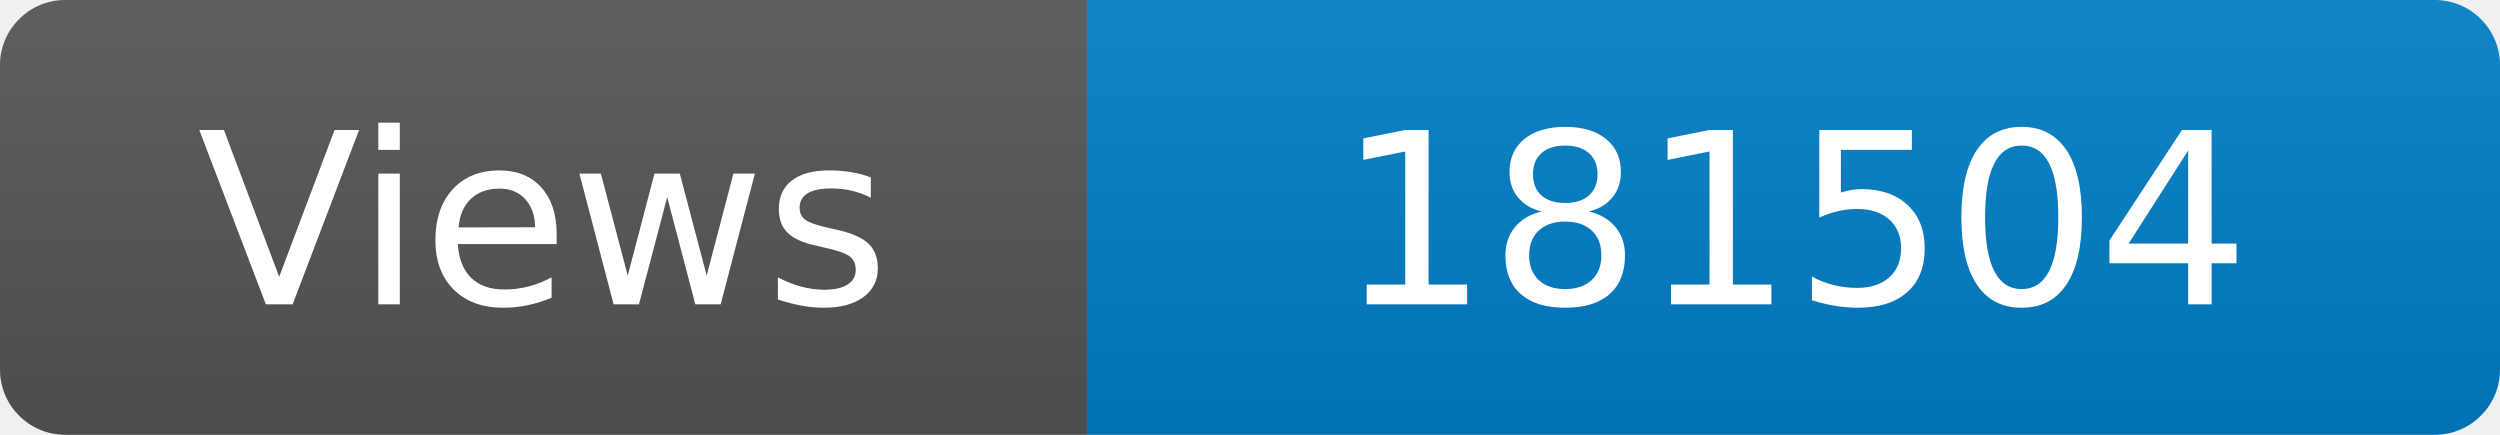
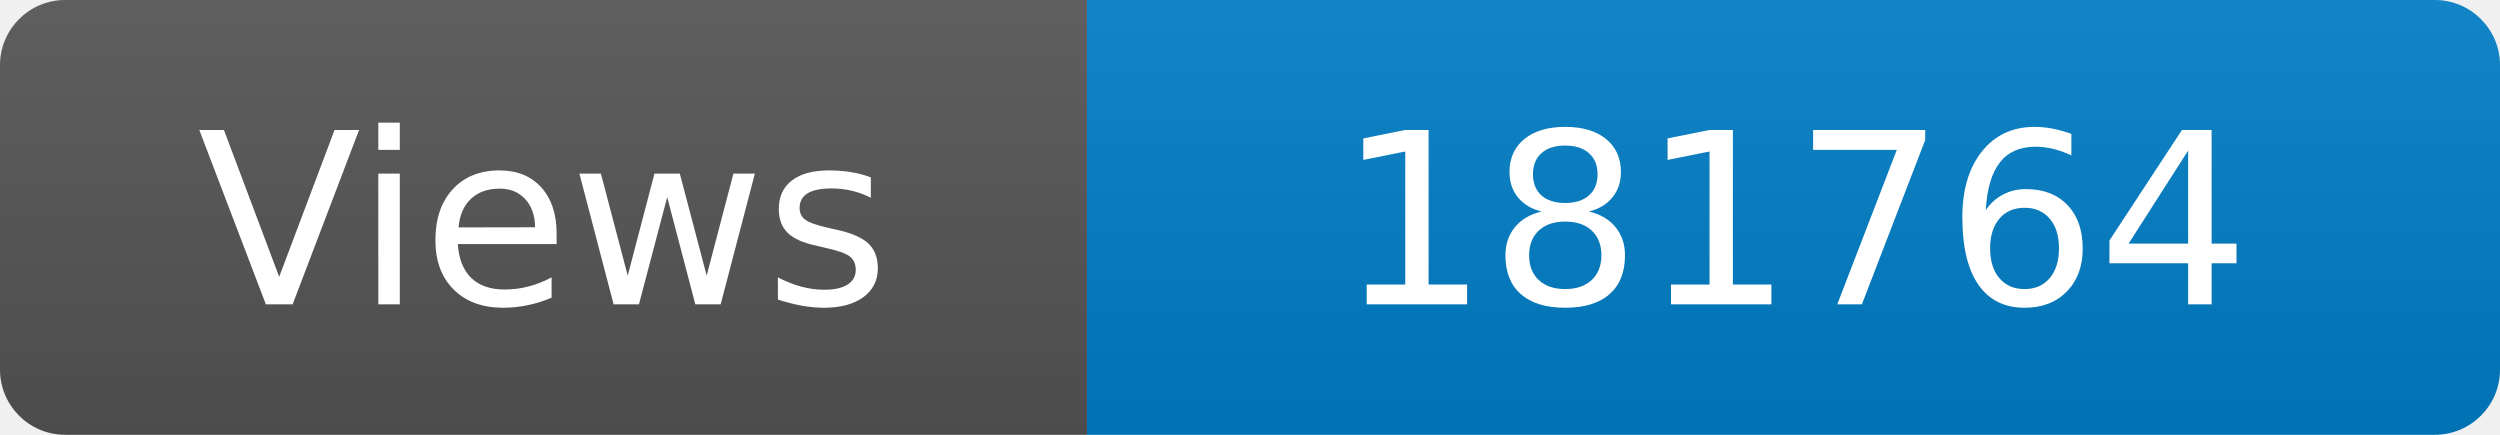
<svg xmlns="http://www.w3.org/2000/svg" width="115" height="20" role="img" aria-label="Maintained?: yes">
  <linearGradient id="s" x2="0" y2="100%">
    <stop offset="0" stop-color="#bbb" stop-opacity=".1" />
    <stop offset="1" stop-opacity=".1" />
  </linearGradient>
  <clipPath id="r">
    <rect width="115" height="20" rx="3" fill="#fff" />
  </clipPath>
  <g clip-path="url(#r)">
    <rect width="50" height="20" fill="#555" />
    <rect x="50" width="160" height="20" fill="#007ec6" />
    <rect width="115" height="20" fill="url(#s)" />
  </g>
  <g fill="#fff" text-anchor="middle" font-family="Verdana,Geneva,DejaVu Sans,sans-serif" font-size="110">
    <text x="250" y="140" transform="scale(.1)" fill="#fff">Views</text>
-     <text x="825" y="140" transform="scale(.1)" fill="#fff">181504</text>
+     <text x="825" y="140" transform="scale(.1)" fill="#fff">181764</text>
  </g>
</svg>
